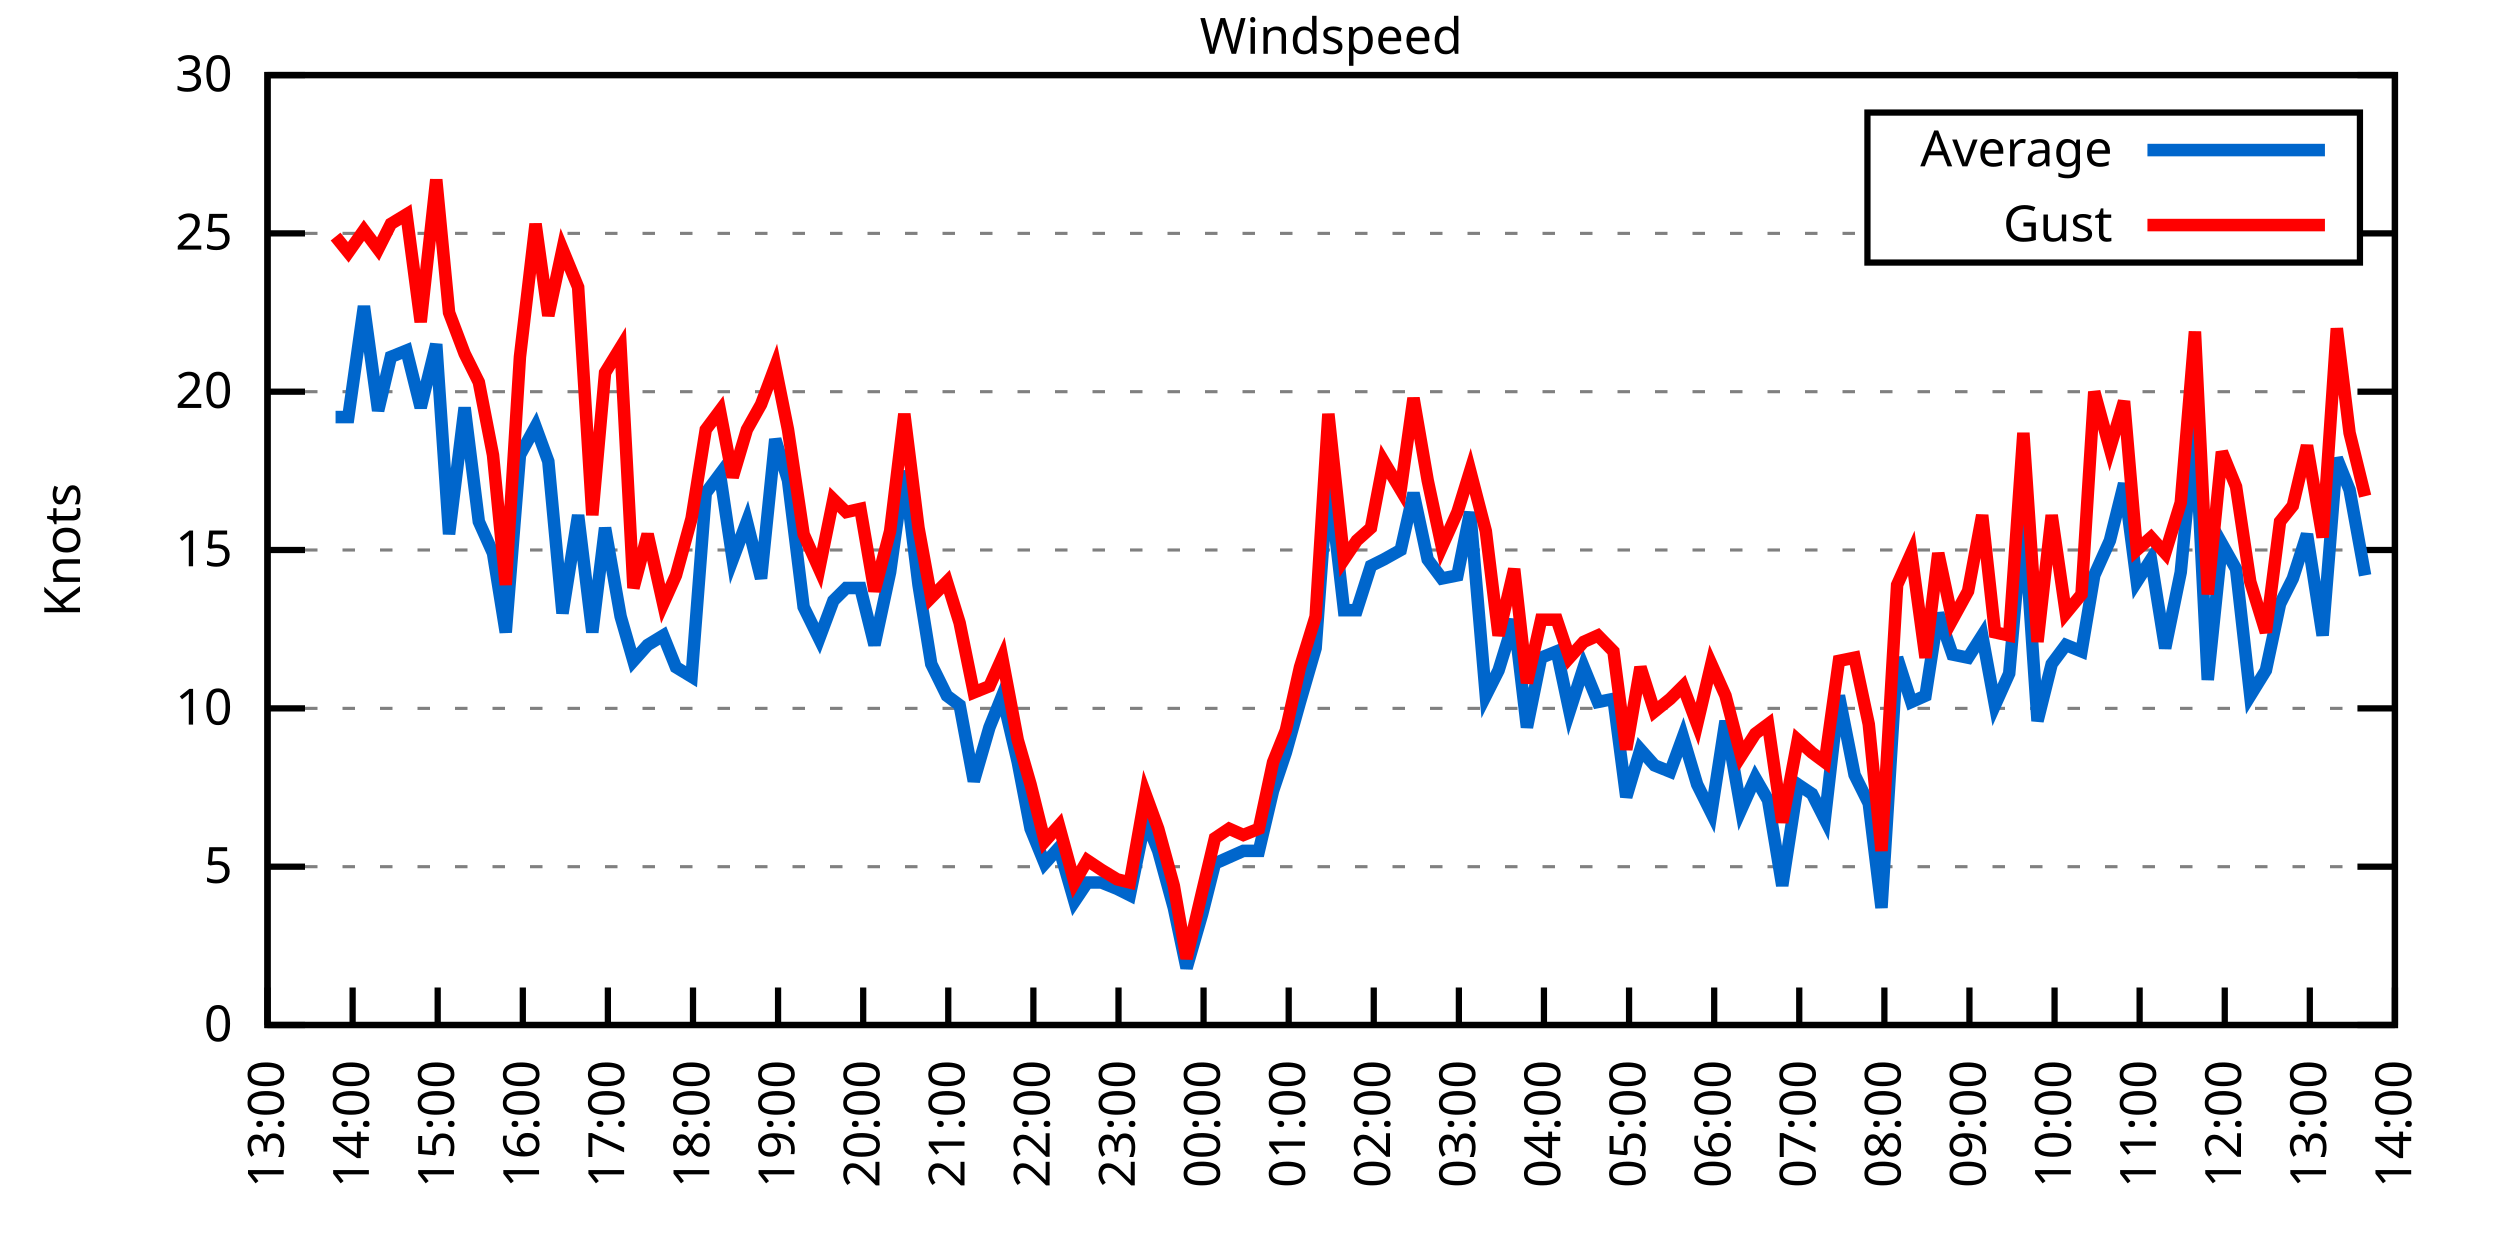
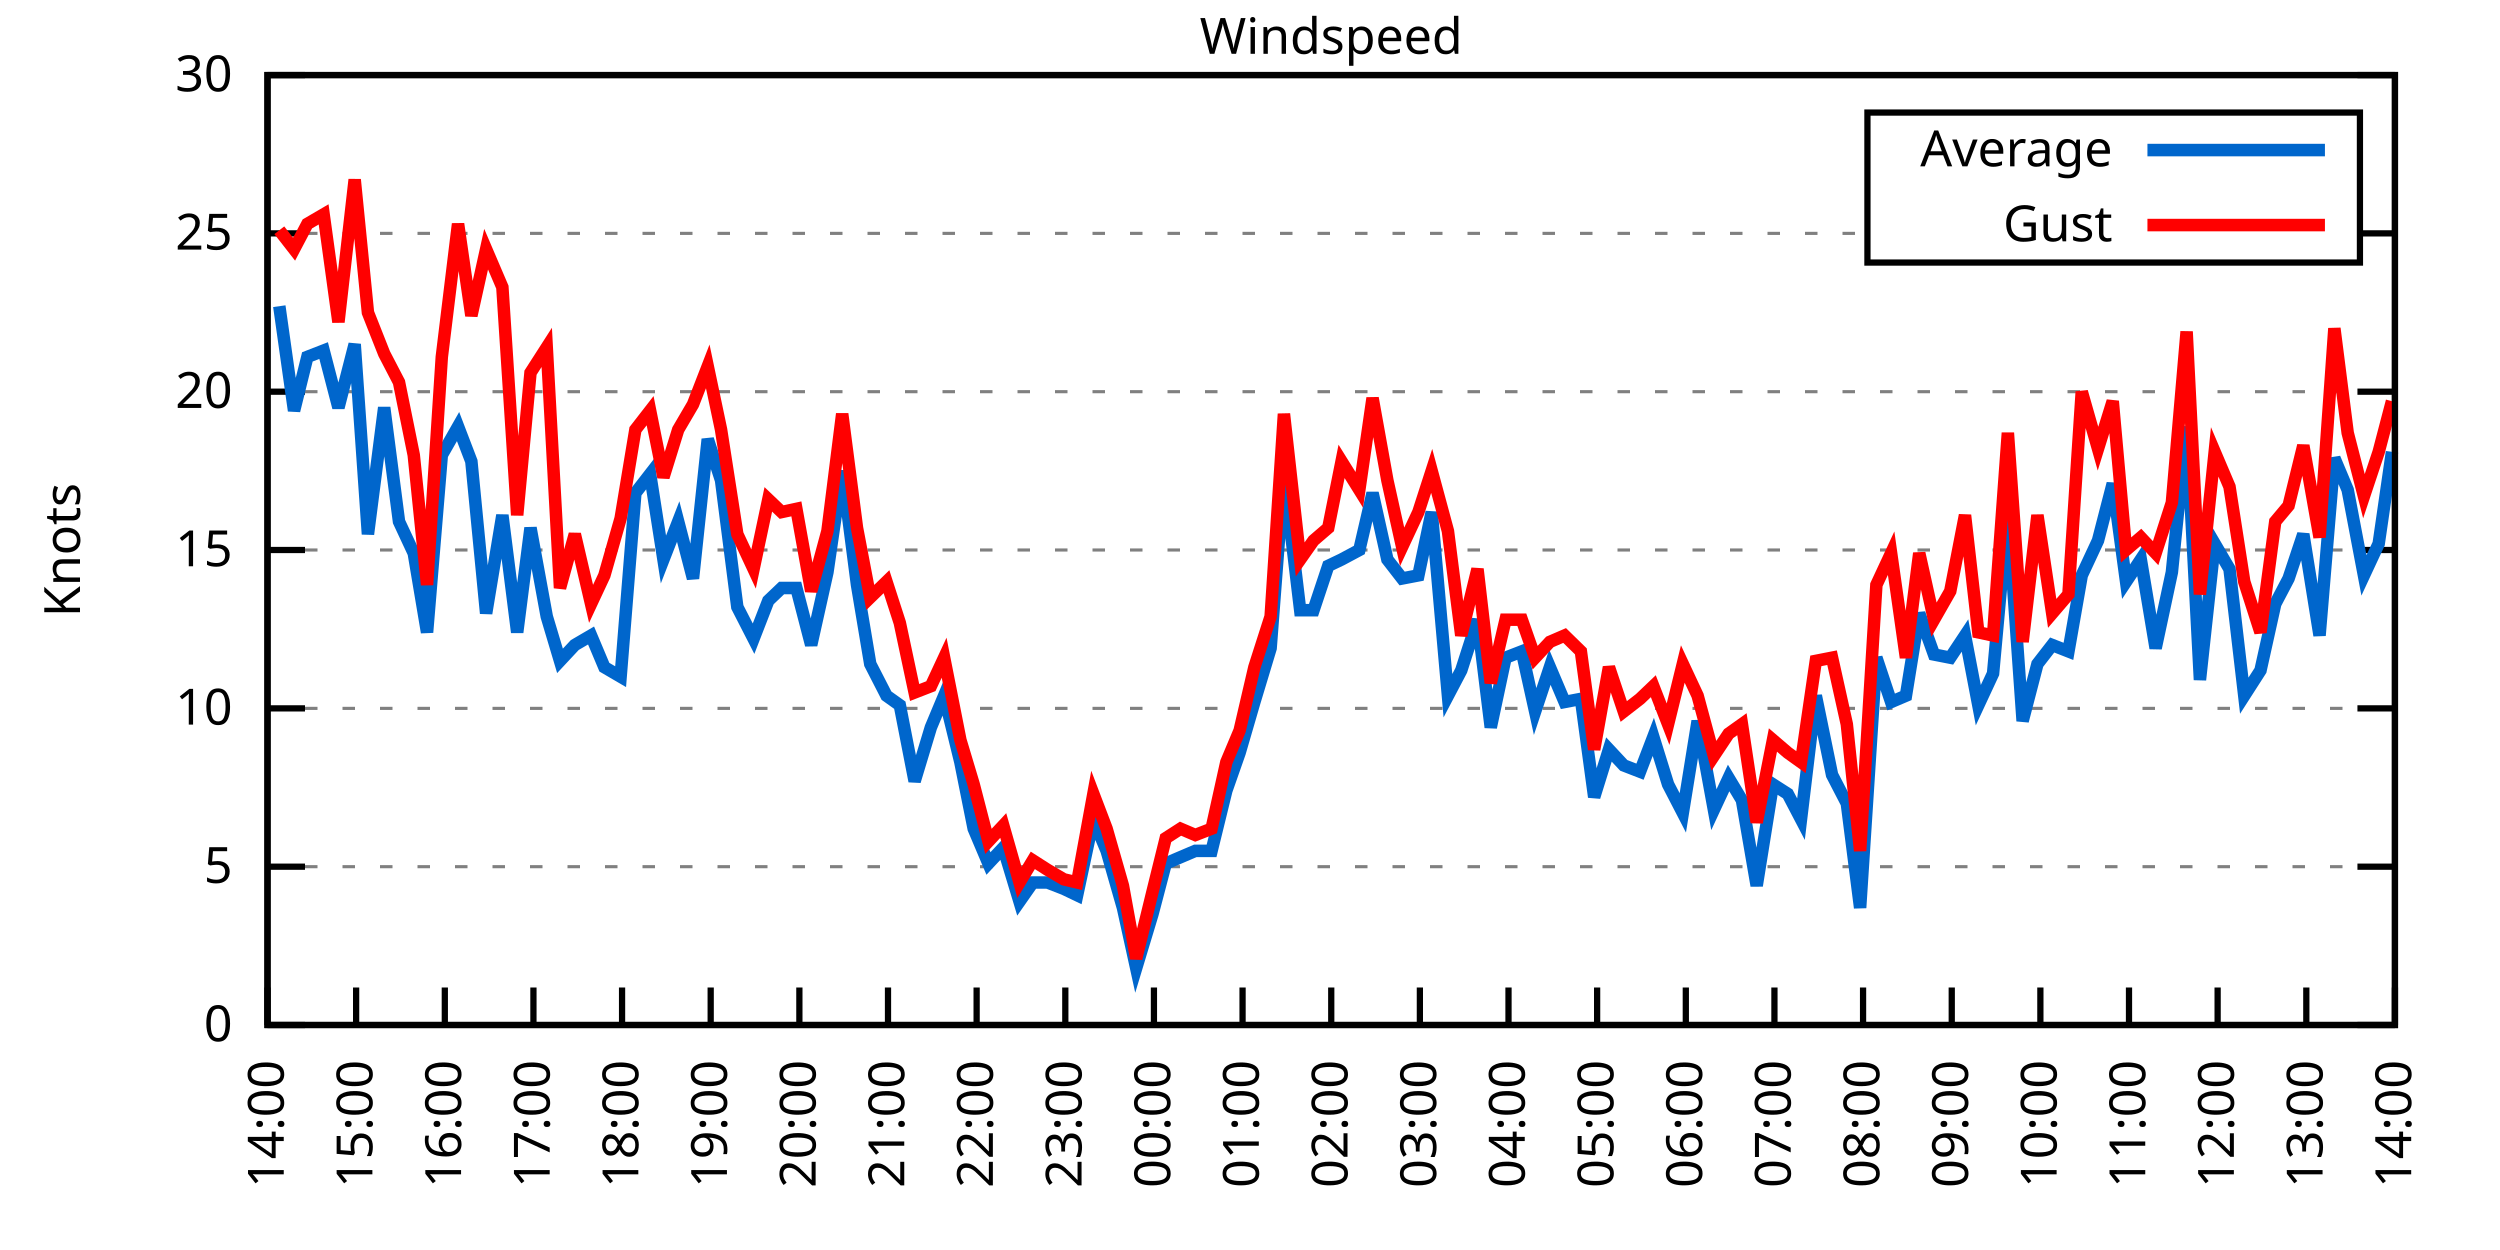
<svg xmlns="http://www.w3.org/2000/svg" xmlns:xlink="http://www.w3.org/1999/xlink" width="400" height="200" viewBox="0 0 400 200">
  <g id="gnuplot_canvas">
    <rect x="0" y="0" width="400" height="200" fill="none" />
    <defs>
      <circle id="gpDot" r="0.5" stroke-width="0.5" stroke="currentColor" />
      <path id="gpPt0" stroke-width="0.333" stroke="currentColor" d="M-1,0 h2 M0,-1 v2" />
      <path id="gpPt1" stroke-width="0.333" stroke="currentColor" d="M-1,-1 L1,1 M1,-1 L-1,1" />
      <path id="gpPt2" stroke-width="0.333" stroke="currentColor" d="M-1,0 L1,0 M0,-1 L0,1 M-1,-1 L1,1 M-1,1 L1,-1" />
      <rect id="gpPt3" stroke-width="0.333" stroke="currentColor" x="-1" y="-1" width="2" height="2" />
      <rect id="gpPt4" stroke-width="0.333" stroke="currentColor" fill="currentColor" x="-1" y="-1" width="2" height="2" />
      <circle id="gpPt5" stroke-width="0.333" stroke="currentColor" cx="0" cy="0" r="1" />
      <use xlink:href="#gpPt5" id="gpPt6" fill="currentColor" stroke="none" />
      <path id="gpPt7" stroke-width="0.333" stroke="currentColor" d="M0,-1.33 L-1.33,0.67 L1.33,0.67 z" />
      <use xlink:href="#gpPt7" id="gpPt8" fill="currentColor" stroke="none" />
      <use xlink:href="#gpPt7" id="gpPt9" stroke="currentColor" transform="rotate(180)" />
      <use xlink:href="#gpPt9" id="gpPt10" fill="currentColor" stroke="none" />
      <use xlink:href="#gpPt3" id="gpPt11" stroke="currentColor" transform="rotate(45)" />
      <use xlink:href="#gpPt11" id="gpPt12" fill="currentColor" stroke="none" />
      <path id="gpPt13" stroke-width="0.333" stroke="currentColor" d="M0,1.330 L1.265,0.411 L0.782,-1.067 L-0.782,-1.076 L-1.265,0.411 z" />
      <use xlink:href="#gpPt13" id="gpPt14" fill="currentColor" stroke="none" />
      <filter id="textbox" filterUnits="objectBoundingBox" x="0" y="0" height="1" width="1">
        <feFlood flood-color="white" flood-opacity="1" result="bgnd" />
        <feComposite in="SourceGraphic" in2="bgnd" operator="atop" />
      </filter>
      <filter id="greybox" filterUnits="objectBoundingBox" x="0" y="0" height="1" width="1">
        <feFlood flood-color="lightgrey" flood-opacity="1" result="grey" />
        <feComposite in="SourceGraphic" in2="grey" operator="atop" />
      </filter>
    </defs>
    <g fill="none" color="white" stroke="currentColor" stroke-width="1.00" stroke-linecap="butt" stroke-linejoin="miter">
</g>
    <g fill="none" color="black" stroke="currentColor" stroke-width="1.00" stroke-linecap="butt" stroke-linejoin="miter">
      <g stroke="none" shape-rendering="crispEdges">
        <polygon fill="rgb(255, 255, 255)" points="42.80,164.00 383.18,164.00 383.18,12.02 42.80,12.02 " />
      </g>
    </g>
    <g fill="none" color="black" stroke="currentColor" stroke-width="1.00" stroke-linecap="butt" stroke-linejoin="miter">
</g>
    <g fill="none" color="black" stroke="black" stroke-width="0.50" stroke-linecap="butt" stroke-linejoin="miter">
</g>
    <g fill="none" color="gray" stroke="currentColor" stroke-width="0.50" stroke-linecap="butt" stroke-linejoin="miter">
      <path stroke="gray" stroke-dasharray="2,4" class="gridline" d="M42.80,164.00 L383.19,164.00  " />
    </g>
    <g fill="none" color="gray" stroke="gray" stroke-width="1.00" stroke-linecap="butt" stroke-linejoin="miter">
</g>
    <g fill="none" color="black" stroke="currentColor" stroke-width="1.00" stroke-linecap="butt" stroke-linejoin="miter">
      <path stroke="black" d="M42.80,164.00 L48.80,164.00 M383.19,164.00 L377.19,164.00  " />
      <g transform="translate(37.20,166.60)" stroke="none" fill="black" font-family="Sans" font-size="8.00" text-anchor="end">
        <text>
          <tspan font-family="Sans"> 0</tspan>
        </text>
      </g>
    </g>
    <g fill="none" color="black" stroke="currentColor" stroke-width="1.00" stroke-linecap="butt" stroke-linejoin="miter">
</g>
    <g fill="none" color="black" stroke="black" stroke-width="0.50" stroke-linecap="butt" stroke-linejoin="miter">
</g>
    <g fill="none" color="gray" stroke="currentColor" stroke-width="0.50" stroke-linecap="butt" stroke-linejoin="miter">
      <path stroke="gray" stroke-dasharray="2,4" class="gridline" d="M42.80,138.67 L383.19,138.67  " />
    </g>
    <g fill="none" color="gray" stroke="gray" stroke-width="1.00" stroke-linecap="butt" stroke-linejoin="miter">
</g>
    <g fill="none" color="black" stroke="currentColor" stroke-width="1.00" stroke-linecap="butt" stroke-linejoin="miter">
      <path stroke="black" d="M42.80,138.67 L48.80,138.67 M383.19,138.67 L377.19,138.67  " />
      <g transform="translate(37.20,141.27)" stroke="none" fill="black" font-family="Sans" font-size="8.00" text-anchor="end">
        <text>
          <tspan font-family="Sans"> 5</tspan>
        </text>
      </g>
    </g>
    <g fill="none" color="black" stroke="currentColor" stroke-width="1.00" stroke-linecap="butt" stroke-linejoin="miter">
</g>
    <g fill="none" color="black" stroke="black" stroke-width="0.50" stroke-linecap="butt" stroke-linejoin="miter">
</g>
    <g fill="none" color="gray" stroke="currentColor" stroke-width="0.50" stroke-linecap="butt" stroke-linejoin="miter">
      <path stroke="gray" stroke-dasharray="2,4" class="gridline" d="M42.80,113.34 L383.19,113.34  " />
    </g>
    <g fill="none" color="gray" stroke="gray" stroke-width="1.00" stroke-linecap="butt" stroke-linejoin="miter">
</g>
    <g fill="none" color="black" stroke="currentColor" stroke-width="1.00" stroke-linecap="butt" stroke-linejoin="miter">
      <path stroke="black" d="M42.80,113.34 L48.80,113.34 M383.19,113.34 L377.19,113.34  " />
      <g transform="translate(37.20,115.94)" stroke="none" fill="black" font-family="Sans" font-size="8.00" text-anchor="end">
        <text>
          <tspan font-family="Sans"> 10</tspan>
        </text>
      </g>
    </g>
    <g fill="none" color="black" stroke="currentColor" stroke-width="1.00" stroke-linecap="butt" stroke-linejoin="miter">
</g>
    <g fill="none" color="black" stroke="black" stroke-width="0.50" stroke-linecap="butt" stroke-linejoin="miter">
</g>
    <g fill="none" color="gray" stroke="currentColor" stroke-width="0.50" stroke-linecap="butt" stroke-linejoin="miter">
      <path stroke="gray" stroke-dasharray="2,4" class="gridline" d="M42.80,88.00 L383.19,88.00  " />
    </g>
    <g fill="none" color="gray" stroke="gray" stroke-width="1.00" stroke-linecap="butt" stroke-linejoin="miter">
</g>
    <g fill="none" color="black" stroke="currentColor" stroke-width="1.00" stroke-linecap="butt" stroke-linejoin="miter">
      <path stroke="black" d="M42.80,88.00 L48.80,88.00 M383.19,88.00 L377.19,88.00  " />
      <g transform="translate(37.20,90.60)" stroke="none" fill="black" font-family="Sans" font-size="8.00" text-anchor="end">
        <text>
          <tspan font-family="Sans"> 15</tspan>
        </text>
      </g>
    </g>
    <g fill="none" color="black" stroke="currentColor" stroke-width="1.00" stroke-linecap="butt" stroke-linejoin="miter">
</g>
    <g fill="none" color="black" stroke="black" stroke-width="0.50" stroke-linecap="butt" stroke-linejoin="miter">
</g>
    <g fill="none" color="gray" stroke="currentColor" stroke-width="0.50" stroke-linecap="butt" stroke-linejoin="miter">
      <path stroke="gray" stroke-dasharray="2,4" class="gridline" d="M42.80,62.67 L383.19,62.67  " />
    </g>
    <g fill="none" color="gray" stroke="gray" stroke-width="1.00" stroke-linecap="butt" stroke-linejoin="miter">
</g>
    <g fill="none" color="black" stroke="currentColor" stroke-width="1.00" stroke-linecap="butt" stroke-linejoin="miter">
      <path stroke="black" d="M42.80,62.67 L48.80,62.67 M383.19,62.67 L377.19,62.67  " />
      <g transform="translate(37.20,65.27)" stroke="none" fill="black" font-family="Sans" font-size="8.00" text-anchor="end">
        <text>
          <tspan font-family="Sans"> 20</tspan>
        </text>
      </g>
    </g>
    <g fill="none" color="black" stroke="currentColor" stroke-width="1.00" stroke-linecap="butt" stroke-linejoin="miter">
</g>
    <g fill="none" color="black" stroke="black" stroke-width="0.50" stroke-linecap="butt" stroke-linejoin="miter">
</g>
    <g fill="none" color="gray" stroke="currentColor" stroke-width="0.50" stroke-linecap="butt" stroke-linejoin="miter">
      <path stroke="gray" stroke-dasharray="2,4" class="gridline" d="M42.80,37.34 L298.79,37.34 M377.59,37.34 L383.19,37.34  " />
    </g>
    <g fill="none" color="gray" stroke="gray" stroke-width="1.00" stroke-linecap="butt" stroke-linejoin="miter">
</g>
    <g fill="none" color="black" stroke="currentColor" stroke-width="1.00" stroke-linecap="butt" stroke-linejoin="miter">
      <path stroke="black" d="M42.80,37.34 L48.80,37.34 M383.19,37.34 L377.19,37.34  " />
      <g transform="translate(37.20,39.94)" stroke="none" fill="black" font-family="Sans" font-size="8.00" text-anchor="end">
        <text>
          <tspan font-family="Sans"> 25</tspan>
        </text>
      </g>
    </g>
    <g fill="none" color="black" stroke="currentColor" stroke-width="1.00" stroke-linecap="butt" stroke-linejoin="miter">
</g>
    <g fill="none" color="black" stroke="black" stroke-width="0.50" stroke-linecap="butt" stroke-linejoin="miter">
</g>
    <g fill="none" color="gray" stroke="currentColor" stroke-width="0.50" stroke-linecap="butt" stroke-linejoin="miter">
      <path stroke="gray" stroke-dasharray="2,4" class="gridline" d="M42.80,12.01 L383.19,12.01  " />
    </g>
    <g fill="none" color="gray" stroke="gray" stroke-width="1.00" stroke-linecap="butt" stroke-linejoin="miter">
</g>
    <g fill="none" color="black" stroke="currentColor" stroke-width="1.00" stroke-linecap="butt" stroke-linejoin="miter">
      <path stroke="black" d="M42.80,12.01 L48.80,12.01 M383.19,12.01 L377.19,12.01  " />
      <g transform="translate(37.20,14.61)" stroke="none" fill="black" font-family="Sans" font-size="8.00" text-anchor="end">
        <text>
          <tspan font-family="Sans"> 30</tspan>
        </text>
      </g>
    </g>
    <g fill="none" color="black" stroke="currentColor" stroke-width="1.00" stroke-linecap="butt" stroke-linejoin="miter">
      <path stroke="black" d="M42.80,164.00 L42.80,158.00  " />
      <g transform="translate(45.40,169.60) rotate(270.00)" stroke="none" fill="black" font-family="Sans" font-size="8.00" text-anchor="end">
        <text>
-           <tspan font-family="Sans">13:00</tspan>
-         </text>
-       </g>
-     </g>
-     <g fill="none" color="black" stroke="currentColor" stroke-width="1.00" stroke-linecap="butt" stroke-linejoin="miter">
-       <path stroke="black" d="M56.42,164.00 L56.42,158.00  " />
-       <g transform="translate(59.02,169.60) rotate(270.00)" stroke="none" fill="black" font-family="Sans" font-size="8.00" text-anchor="end">
-         <text>
          <tspan font-family="Sans">14:00</tspan>
        </text>
      </g>
    </g>
    <g fill="none" color="black" stroke="currentColor" stroke-width="1.00" stroke-linecap="butt" stroke-linejoin="miter">
-       <path stroke="black" d="M70.03,164.00 L70.03,158.00  " />
-       <g transform="translate(72.63,169.60) rotate(270.00)" stroke="none" fill="black" font-family="Sans" font-size="8.00" text-anchor="end">
+       <path stroke="black" d="M56.98,164.00 L56.98,158.00  " />
+       <g transform="translate(59.58,169.60) rotate(270.00)" stroke="none" fill="black" font-family="Sans" font-size="8.00" text-anchor="end">
        <text>
          <tspan font-family="Sans">15:00</tspan>
        </text>
      </g>
    </g>
    <g fill="none" color="black" stroke="currentColor" stroke-width="1.00" stroke-linecap="butt" stroke-linejoin="miter">
-       <path stroke="black" d="M83.65,164.00 L83.65,158.00  " />
-       <g transform="translate(86.25,169.60) rotate(270.00)" stroke="none" fill="black" font-family="Sans" font-size="8.00" text-anchor="end">
+       <path stroke="black" d="M71.17,164.00 L71.17,158.00  " />
+       <g transform="translate(73.77,169.60) rotate(270.00)" stroke="none" fill="black" font-family="Sans" font-size="8.00" text-anchor="end">
        <text>
          <tspan font-family="Sans">16:00</tspan>
        </text>
      </g>
    </g>
    <g fill="none" color="black" stroke="currentColor" stroke-width="1.00" stroke-linecap="butt" stroke-linejoin="miter">
-       <path stroke="black" d="M97.26,164.00 L97.26,158.00  " />
-       <g transform="translate(99.86,169.60) rotate(270.00)" stroke="none" fill="black" font-family="Sans" font-size="8.00" text-anchor="end">
+       <path stroke="black" d="M85.35,164.00 L85.35,158.00  " />
+       <g transform="translate(87.95,169.60) rotate(270.00)" stroke="none" fill="black" font-family="Sans" font-size="8.00" text-anchor="end">
        <text>
          <tspan font-family="Sans">17:00</tspan>
        </text>
      </g>
    </g>
    <g fill="none" color="black" stroke="currentColor" stroke-width="1.00" stroke-linecap="butt" stroke-linejoin="miter">
-       <path stroke="black" d="M110.88,164.00 L110.88,158.00  " />
-       <g transform="translate(113.48,169.60) rotate(270.00)" stroke="none" fill="black" font-family="Sans" font-size="8.00" text-anchor="end">
+       <path stroke="black" d="M99.53,164.00 L99.53,158.00  " />
+       <g transform="translate(102.13,169.60) rotate(270.00)" stroke="none" fill="black" font-family="Sans" font-size="8.00" text-anchor="end">
        <text>
          <tspan font-family="Sans">18:00</tspan>
        </text>
      </g>
    </g>
    <g fill="none" color="black" stroke="currentColor" stroke-width="1.00" stroke-linecap="butt" stroke-linejoin="miter">
-       <path stroke="black" d="M124.49,164.00 L124.49,158.00  " />
-       <g transform="translate(127.09,169.60) rotate(270.00)" stroke="none" fill="black" font-family="Sans" font-size="8.00" text-anchor="end">
+       <path stroke="black" d="M113.71,164.00 L113.71,158.00  " />
+       <g transform="translate(116.31,169.60) rotate(270.00)" stroke="none" fill="black" font-family="Sans" font-size="8.00" text-anchor="end">
        <text>
          <tspan font-family="Sans">19:00</tspan>
        </text>
      </g>
    </g>
    <g fill="none" color="black" stroke="currentColor" stroke-width="1.00" stroke-linecap="butt" stroke-linejoin="miter">
-       <path stroke="black" d="M138.11,164.00 L138.11,158.00  " />
-       <g transform="translate(140.71,169.60) rotate(270.00)" stroke="none" fill="black" font-family="Sans" font-size="8.00" text-anchor="end">
+       <path stroke="black" d="M127.90,164.00 L127.90,158.00  " />
+       <g transform="translate(130.50,169.60) rotate(270.00)" stroke="none" fill="black" font-family="Sans" font-size="8.00" text-anchor="end">
        <text>
          <tspan font-family="Sans">20:00</tspan>
        </text>
      </g>
    </g>
    <g fill="none" color="black" stroke="currentColor" stroke-width="1.00" stroke-linecap="butt" stroke-linejoin="miter">
-       <path stroke="black" d="M151.72,164.00 L151.72,158.00  " />
-       <g transform="translate(154.32,169.60) rotate(270.00)" stroke="none" fill="black" font-family="Sans" font-size="8.00" text-anchor="end">
+       <path stroke="black" d="M142.08,164.00 L142.08,158.00  " />
+       <g transform="translate(144.68,169.60) rotate(270.00)" stroke="none" fill="black" font-family="Sans" font-size="8.00" text-anchor="end">
        <text>
          <tspan font-family="Sans">21:00</tspan>
        </text>
      </g>
    </g>
    <g fill="none" color="black" stroke="currentColor" stroke-width="1.00" stroke-linecap="butt" stroke-linejoin="miter">
-       <path stroke="black" d="M165.34,164.00 L165.34,158.00  " />
-       <g transform="translate(167.94,169.60) rotate(270.00)" stroke="none" fill="black" font-family="Sans" font-size="8.00" text-anchor="end">
+       <path stroke="black" d="M156.26,164.00 L156.26,158.00  " />
+       <g transform="translate(158.86,169.60) rotate(270.00)" stroke="none" fill="black" font-family="Sans" font-size="8.00" text-anchor="end">
        <text>
          <tspan font-family="Sans">22:00</tspan>
        </text>
      </g>
    </g>
    <g fill="none" color="black" stroke="currentColor" stroke-width="1.00" stroke-linecap="butt" stroke-linejoin="miter">
-       <path stroke="black" d="M178.96,164.00 L178.96,158.00  " />
-       <g transform="translate(181.56,169.60) rotate(270.00)" stroke="none" fill="black" font-family="Sans" font-size="8.00" text-anchor="end">
+       <path stroke="black" d="M170.45,164.00 L170.45,158.00  " />
+       <g transform="translate(173.05,169.60) rotate(270.00)" stroke="none" fill="black" font-family="Sans" font-size="8.00" text-anchor="end">
        <text>
          <tspan font-family="Sans">23:00</tspan>
        </text>
      </g>
    </g>
    <g fill="none" color="black" stroke="currentColor" stroke-width="1.00" stroke-linecap="butt" stroke-linejoin="miter">
-       <path stroke="black" d="M192.57,164.00 L192.57,158.00  " />
-       <g transform="translate(195.17,169.60) rotate(270.00)" stroke="none" fill="black" font-family="Sans" font-size="8.00" text-anchor="end">
+       <path stroke="black" d="M184.63,164.00 L184.63,158.00  " />
+       <g transform="translate(187.23,169.60) rotate(270.00)" stroke="none" fill="black" font-family="Sans" font-size="8.00" text-anchor="end">
        <text>
          <tspan font-family="Sans">00:00</tspan>
        </text>
      </g>
    </g>
    <g fill="none" color="black" stroke="currentColor" stroke-width="1.00" stroke-linecap="butt" stroke-linejoin="miter">
-       <path stroke="black" d="M206.19,164.00 L206.19,158.00  " />
-       <g transform="translate(208.79,169.60) rotate(270.00)" stroke="none" fill="black" font-family="Sans" font-size="8.00" text-anchor="end">
+       <path stroke="black" d="M198.81,164.00 L198.81,158.00  " />
+       <g transform="translate(201.41,169.60) rotate(270.00)" stroke="none" fill="black" font-family="Sans" font-size="8.00" text-anchor="end">
        <text>
          <tspan font-family="Sans">01:00</tspan>
        </text>
      </g>
    </g>
    <g fill="none" color="black" stroke="currentColor" stroke-width="1.00" stroke-linecap="butt" stroke-linejoin="miter">
-       <path stroke="black" d="M219.80,164.00 L219.80,158.00  " />
-       <g transform="translate(222.40,169.60) rotate(270.00)" stroke="none" fill="black" font-family="Sans" font-size="8.00" text-anchor="end">
+       <path stroke="black" d="M213.00,164.00 L213.00,158.00  " />
+       <g transform="translate(215.60,169.60) rotate(270.00)" stroke="none" fill="black" font-family="Sans" font-size="8.00" text-anchor="end">
        <text>
          <tspan font-family="Sans">02:00</tspan>
        </text>
      </g>
    </g>
    <g fill="none" color="black" stroke="currentColor" stroke-width="1.00" stroke-linecap="butt" stroke-linejoin="miter">
-       <path stroke="black" d="M233.42,164.00 L233.42,158.00  " />
-       <g transform="translate(236.02,169.60) rotate(270.00)" stroke="none" fill="black" font-family="Sans" font-size="8.00" text-anchor="end">
+       <path stroke="black" d="M227.18,164.00 L227.18,158.00  " />
+       <g transform="translate(229.78,169.60) rotate(270.00)" stroke="none" fill="black" font-family="Sans" font-size="8.00" text-anchor="end">
        <text>
          <tspan font-family="Sans">03:00</tspan>
        </text>
      </g>
    </g>
    <g fill="none" color="black" stroke="currentColor" stroke-width="1.00" stroke-linecap="butt" stroke-linejoin="miter">
-       <path stroke="black" d="M247.03,164.00 L247.03,158.00  " />
-       <g transform="translate(249.63,169.60) rotate(270.00)" stroke="none" fill="black" font-family="Sans" font-size="8.00" text-anchor="end">
+       <path stroke="black" d="M241.36,164.00 L241.36,158.00  " />
+       <g transform="translate(243.96,169.60) rotate(270.00)" stroke="none" fill="black" font-family="Sans" font-size="8.00" text-anchor="end">
        <text>
          <tspan font-family="Sans">04:00</tspan>
        </text>
      </g>
    </g>
    <g fill="none" color="black" stroke="currentColor" stroke-width="1.00" stroke-linecap="butt" stroke-linejoin="miter">
-       <path stroke="black" d="M260.65,164.00 L260.65,158.00  " />
-       <g transform="translate(263.25,169.60) rotate(270.00)" stroke="none" fill="black" font-family="Sans" font-size="8.00" text-anchor="end">
+       <path stroke="black" d="M255.54,164.00 L255.54,158.00  " />
+       <g transform="translate(258.14,169.60) rotate(270.00)" stroke="none" fill="black" font-family="Sans" font-size="8.00" text-anchor="end">
        <text>
          <tspan font-family="Sans">05:00</tspan>
        </text>
      </g>
    </g>
    <g fill="none" color="black" stroke="currentColor" stroke-width="1.00" stroke-linecap="butt" stroke-linejoin="miter">
-       <path stroke="black" d="M274.27,164.00 L274.27,158.00  " />
-       <g transform="translate(276.87,169.60) rotate(270.00)" stroke="none" fill="black" font-family="Sans" font-size="8.00" text-anchor="end">
+       <path stroke="black" d="M269.73,164.00 L269.73,158.00  " />
+       <g transform="translate(272.33,169.60) rotate(270.00)" stroke="none" fill="black" font-family="Sans" font-size="8.00" text-anchor="end">
        <text>
          <tspan font-family="Sans">06:00</tspan>
        </text>
      </g>
    </g>
    <g fill="none" color="black" stroke="currentColor" stroke-width="1.00" stroke-linecap="butt" stroke-linejoin="miter">
-       <path stroke="black" d="M287.88,164.00 L287.88,158.00  " />
-       <g transform="translate(290.48,169.60) rotate(270.00)" stroke="none" fill="black" font-family="Sans" font-size="8.00" text-anchor="end">
+       <path stroke="black" d="M283.91,164.00 L283.91,158.00  " />
+       <g transform="translate(286.51,169.60) rotate(270.00)" stroke="none" fill="black" font-family="Sans" font-size="8.00" text-anchor="end">
        <text>
          <tspan font-family="Sans">07:00</tspan>
        </text>
      </g>
    </g>
    <g fill="none" color="black" stroke="currentColor" stroke-width="1.00" stroke-linecap="butt" stroke-linejoin="miter">
-       <path stroke="black" d="M301.50,164.00 L301.50,158.00  " />
-       <g transform="translate(304.10,169.60) rotate(270.00)" stroke="none" fill="black" font-family="Sans" font-size="8.00" text-anchor="end">
+       <path stroke="black" d="M298.09,164.00 L298.09,158.00  " />
+       <g transform="translate(300.69,169.60) rotate(270.00)" stroke="none" fill="black" font-family="Sans" font-size="8.00" text-anchor="end">
        <text>
          <tspan font-family="Sans">08:00</tspan>
        </text>
      </g>
    </g>
    <g fill="none" color="black" stroke="currentColor" stroke-width="1.00" stroke-linecap="butt" stroke-linejoin="miter">
-       <path stroke="black" d="M315.11,164.00 L315.11,158.00  " />
-       <g transform="translate(317.71,169.60) rotate(270.00)" stroke="none" fill="black" font-family="Sans" font-size="8.00" text-anchor="end">
+       <path stroke="black" d="M312.28,164.00 L312.28,158.00  " />
+       <g transform="translate(314.88,169.60) rotate(270.00)" stroke="none" fill="black" font-family="Sans" font-size="8.00" text-anchor="end">
        <text>
          <tspan font-family="Sans">09:00</tspan>
        </text>
      </g>
    </g>
    <g fill="none" color="black" stroke="currentColor" stroke-width="1.00" stroke-linecap="butt" stroke-linejoin="miter">
-       <path stroke="black" d="M328.73,164.00 L328.73,158.00  " />
-       <g transform="translate(331.33,169.60) rotate(270.00)" stroke="none" fill="black" font-family="Sans" font-size="8.00" text-anchor="end">
+       <path stroke="black" d="M326.46,164.00 L326.46,158.00  " />
+       <g transform="translate(329.06,169.60) rotate(270.00)" stroke="none" fill="black" font-family="Sans" font-size="8.00" text-anchor="end">
        <text>
          <tspan font-family="Sans">10:00</tspan>
        </text>
      </g>
    </g>
    <g fill="none" color="black" stroke="currentColor" stroke-width="1.00" stroke-linecap="butt" stroke-linejoin="miter">
-       <path stroke="black" d="M342.34,164.00 L342.34,158.00  " />
-       <g transform="translate(344.94,169.60) rotate(270.00)" stroke="none" fill="black" font-family="Sans" font-size="8.00" text-anchor="end">
+       <path stroke="black" d="M340.64,164.00 L340.64,158.00  " />
+       <g transform="translate(343.24,169.60) rotate(270.00)" stroke="none" fill="black" font-family="Sans" font-size="8.00" text-anchor="end">
        <text>
          <tspan font-family="Sans">11:00</tspan>
        </text>
      </g>
    </g>
    <g fill="none" color="black" stroke="currentColor" stroke-width="1.00" stroke-linecap="butt" stroke-linejoin="miter">
-       <path stroke="black" d="M355.96,164.00 L355.96,158.00  " />
-       <g transform="translate(358.56,169.60) rotate(270.00)" stroke="none" fill="black" font-family="Sans" font-size="8.00" text-anchor="end">
+       <path stroke="black" d="M354.82,164.00 L354.82,158.00  " />
+       <g transform="translate(357.42,169.60) rotate(270.00)" stroke="none" fill="black" font-family="Sans" font-size="8.00" text-anchor="end">
        <text>
          <tspan font-family="Sans">12:00</tspan>
        </text>
      </g>
    </g>
    <g fill="none" color="black" stroke="currentColor" stroke-width="1.00" stroke-linecap="butt" stroke-linejoin="miter">
-       <path stroke="black" d="M369.57,164.00 L369.57,158.00  " />
-       <g transform="translate(372.17,169.60) rotate(270.00)" stroke="none" fill="black" font-family="Sans" font-size="8.00" text-anchor="end">
+       <path stroke="black" d="M369.01,164.00 L369.01,158.00  " />
+       <g transform="translate(371.61,169.60) rotate(270.00)" stroke="none" fill="black" font-family="Sans" font-size="8.00" text-anchor="end">
        <text>
          <tspan font-family="Sans">13:00</tspan>
        </text>
      </g>
    </g>
    <g fill="none" color="black" stroke="currentColor" stroke-width="1.00" stroke-linecap="butt" stroke-linejoin="miter">
      <path stroke="black" d="M383.19,164.00 L383.19,158.00  " />
      <g transform="translate(385.79,169.60) rotate(270.00)" stroke="none" fill="black" font-family="Sans" font-size="8.00" text-anchor="end">
        <text>
          <tspan font-family="Sans">14:00</tspan>
        </text>
      </g>
    </g>
    <g fill="none" color="black" stroke="currentColor" stroke-width="1.00" stroke-linecap="butt" stroke-linejoin="miter">
</g>
    <g fill="none" color="black" stroke="currentColor" stroke-width="1.00" stroke-linecap="butt" stroke-linejoin="miter">
      <path stroke="black" d="M42.80,12.01 L42.80,164.00 L383.19,164.00 L383.19,12.01 L42.80,12.01 Z  " />
    </g>
    <g fill="none" color="black" stroke="currentColor" stroke-width="1.00" stroke-linecap="butt" stroke-linejoin="miter">
</g>
    <g fill="none" color="black" stroke="currentColor" stroke-width="1.00" stroke-linecap="butt" stroke-linejoin="miter">
      <path stroke="black" d="M298.79,42.01 L298.79,18.01 L377.59,18.01 L377.59,42.01 L298.79,42.01 Z  " />
    </g>
    <g id="Windspeed_plot_1">
      <g fill="none" color="white" stroke="black" stroke-width="2.00" stroke-linecap="butt" stroke-linejoin="miter">
</g>
      <g fill="none" color="black" stroke="currentColor" stroke-width="2.00" stroke-linecap="butt" stroke-linejoin="miter">
        <g transform="translate(337.99,26.61)" stroke="none" fill="black" font-family="Sans" font-size="8.00" text-anchor="end">
          <text>
            <tspan font-family="Sans">Average</tspan>
          </text>
        </g>
      </g>
      <g fill="none" color="black" stroke="currentColor" stroke-width="2.00" stroke-linecap="butt" stroke-linejoin="miter">
-         <path stroke="rgb(  0, 102, 204)" d="M343.59,24.01 L371.99,24.01 M53.69,66.73 L55.73,66.73 L58.23,48.99 L60.50,65.71 L62.54,57.10 L65.04,56.09   L67.31,65.21 L69.80,55.07 L71.85,85.47 L74.34,65.21 L76.61,83.45 L78.88,88.51 L80.92,101.18 L83.19,72.81   L85.69,68.25 L87.73,73.82 L90.00,98.14 L92.50,82.43 L94.77,101.18 L96.81,84.46 L99.30,98.64 L101.35,105.74   L103.62,103.20 L106.11,101.68 L108.15,106.75 L110.65,108.27 L112.92,78.89 L115.19,75.85 L117.23,89.52 L119.50,83.45   L121.77,92.56 L124.04,70.27 L126.08,76.86 L128.58,97.12 L131.07,102.19 L133.34,96.11 L135.39,94.08 L137.66,94.08   L139.92,103.20 L142.42,91.55 L144.69,75.34 L146.96,93.58 L149.00,106.24 L151.50,111.31 L153.54,112.83 L155.81,124.99   L158.31,116.38 L160.35,111.31 L162.84,121.95 L164.89,132.59 L167.16,138.16 L169.43,135.63 L171.92,144.24 L173.96,141.20   L176.23,141.20 L178.73,142.21 L180.77,143.23 L183.27,131.07 L185.31,136.14 L187.81,145.25 L189.85,154.88 L192.34,146.27   L194.39,138.16 L196.66,137.15 L198.93,136.14 L201.42,136.14 L203.69,126.51 L205.73,120.43 L208.00,112.32 L210.50,103.71   L212.54,75.85 L215.04,97.63 L217.08,97.63 L219.35,90.54 L221.39,89.52 L224.11,88.00 L226.16,78.89 L228.43,89.52   L230.70,92.56 L233.19,92.06 L235.23,81.93 L237.73,111.31 L239.77,107.26 L242.27,99.15 L244.31,116.38 L246.58,105.23   L249.08,104.22 L251.12,113.84 L253.39,106.75 L255.66,112.32 L258.15,111.82 L260.20,127.52 L262.47,119.92 L264.73,122.46   L267.23,123.47 L269.27,117.90 L271.54,125.50 L273.81,130.06 L276.08,115.36 L278.58,129.55 L280.85,124.48 L282.89,128.03   L285.16,141.71 L287.65,125.50 L289.92,127.02 L291.97,131.07 L294.23,111.31 L296.73,123.98 L299.00,128.54 L301.04,145.25   L303.54,105.23 L305.81,112.32 L308.08,111.31 L310.12,98.14 L312.39,104.72 L314.89,105.23 L317.15,101.68 L319.20,112.83   L321.47,107.76 L323.74,81.93 L326.00,115.36 L328.27,106.24 L330.54,103.20 L333.04,104.22 L335.08,92.06 L337.58,86.49   L339.85,77.37 L341.89,93.07 L344.16,89.52 L346.43,103.71 L348.92,91.55 L351.19,68.25 L353.24,108.78 L355.50,86.99   L357.77,91.04 L360.04,111.31 L362.54,107.26 L364.81,96.62 L366.85,92.56 L369.12,85.47 L371.62,101.68 L373.89,73.31   L375.93,78.38 L378.42,92.06  " />
+         <path stroke="rgb(  0, 102, 204)" d="M343.59,24.01 L371.99,24.01 M44.69,48.99 L47.05,65.71 L49.18,57.10 L51.78,56.09 L54.15,65.21 L56.75,55.07   L58.87,85.47 L61.47,65.21 L63.84,83.45 L66.20,88.51 L68.33,101.18 L70.69,72.81 L73.29,68.25 L75.42,73.82   L77.78,98.14 L80.38,82.43 L82.75,101.18 L84.88,84.46 L87.48,98.64 L89.60,105.74 L91.97,103.20 L94.57,101.68   L96.70,106.75 L99.30,108.27 L101.66,78.89 L104.02,75.85 L106.15,89.52 L108.51,83.45 L110.88,92.56 L113.24,70.27   L115.37,76.86 L117.97,97.12 L120.57,102.19 L122.93,96.11 L125.06,94.08 L127.42,94.08 L129.79,103.20 L132.39,91.55   L134.75,75.34 L137.12,93.58 L139.24,106.24 L141.84,111.31 L143.97,112.83 L146.34,124.99 L148.94,116.38 L151.06,111.31   L153.66,121.95 L155.79,132.59 L158.15,138.16 L160.52,135.63 L163.12,144.24 L165.25,141.20 L167.61,141.20 L170.21,142.21   L172.34,143.23 L174.94,131.07 L177.06,136.14 L179.67,145.25 L181.79,154.88 L184.39,146.27 L186.52,138.16 L188.88,137.15   L191.25,136.14 L193.85,136.14 L196.21,126.51 L198.34,120.43 L200.70,112.32 L203.30,103.71 L205.43,75.85 L208.03,97.63   L210.16,97.63 L212.52,90.54 L214.65,89.52 L217.49,88.00 L219.61,78.89 L221.98,89.52 L224.34,92.56 L226.94,92.06   L229.07,81.93 L231.67,111.31 L233.80,107.26 L236.40,99.15 L238.52,116.38 L240.89,105.23 L243.49,104.22 L245.62,113.84   L247.98,106.75 L250.34,112.32 L252.94,111.82 L255.07,127.52 L257.43,119.92 L259.80,122.46 L262.40,123.47 L264.53,117.90   L266.89,125.50 L269.25,130.06 L271.62,115.36 L274.22,129.55 L276.58,124.48 L278.71,128.03 L281.07,141.71 L283.67,125.50   L286.04,127.02 L288.16,131.07 L290.53,111.31 L293.13,123.98 L295.49,128.54 L297.62,145.25 L300.22,105.23 L302.58,112.32   L304.95,111.31 L307.08,98.14 L309.44,104.72 L312.04,105.23 L314.40,101.68 L316.53,112.83 L318.89,107.76 L321.26,81.93   L323.62,115.36 L325.99,106.24 L328.35,103.20 L330.95,104.22 L333.08,92.06 L335.68,86.49 L338.04,77.37 L340.17,93.07   L342.53,89.52 L344.90,103.71 L347.50,91.55 L349.86,68.25 L351.99,108.78 L354.35,86.99 L356.72,91.04 L359.08,111.31   L361.68,107.26 L364.04,96.62 L366.17,92.56 L368.53,85.47 L371.13,101.68 L373.50,73.31 L375.63,78.38 L378.23,92.06   L380.59,86.99 L382.72,72.30  " />
      </g>
    </g>
    <g id="Windspeed_plot_2">
      <g fill="none" color="black" stroke="currentColor" stroke-width="2.00" stroke-linecap="butt" stroke-linejoin="miter">
        <g transform="translate(337.99,38.61)" stroke="none" fill="black" font-family="Sans" font-size="8.00" text-anchor="end">
          <text>
            <tspan font-family="Sans">Gust</tspan>
          </text>
        </g>
      </g>
      <g fill="none" color="black" stroke="currentColor" stroke-width="2.00" stroke-linecap="butt" stroke-linejoin="miter">
-         <path stroke="rgb(255,   0,   0)" d="M343.59,36.01 L371.99,36.01 M53.69,37.85 L55.73,40.38 L58.23,36.84 L60.50,39.87 L62.54,35.82 L65.04,34.30   L67.31,51.53 L69.80,28.73 L71.85,50.01 L74.34,56.59 L76.61,61.15 L78.88,72.81 L80.92,93.58 L83.19,57.10   L85.69,35.82 L87.73,50.51 L90.00,39.87 L92.50,45.95 L94.77,82.43 L96.81,59.63 L99.30,55.58 L101.35,94.08   L103.62,85.47 L106.11,96.62 L108.15,92.06 L110.65,82.94 L112.92,68.75 L115.19,65.71 L117.23,76.35 L119.50,68.75   L121.77,64.70 L124.04,58.62 L126.08,68.75 L128.58,85.47 L131.07,91.04 L133.34,79.90 L135.39,81.93 L137.66,81.42   L139.92,94.59 L142.42,84.97 L144.69,66.22 L146.96,84.46 L149.00,95.60 L151.50,93.07 L153.54,99.66 L155.81,110.80   L158.31,109.79 L160.35,105.23 L162.84,118.40 L164.89,125.50 L167.16,134.62 L169.43,132.08 L171.92,141.20 L173.96,137.66   L176.23,139.17 L178.73,140.69 L180.77,141.20 L183.27,127.02 L185.31,132.59 L187.81,141.71 L189.85,153.36 L192.34,142.72   L194.39,134.11 L196.66,132.59 L198.93,133.60 L201.42,132.59 L203.69,121.95 L205.73,116.88 L208.00,106.75 L210.50,98.64   L212.54,66.22 L215.04,89.52 L217.08,86.49 L219.35,84.46 L221.39,73.82 L224.11,78.38 L226.16,63.69 L228.43,76.86   L230.70,87.50 L233.19,81.93 L235.23,75.34 L237.73,84.97 L239.77,101.68 L242.27,91.04 L244.31,109.28 L246.58,99.15   L249.08,99.15 L251.12,105.23 L253.39,102.70 L255.66,101.68 L258.15,104.22 L260.20,119.92 L262.47,106.75 L264.73,113.84   L267.23,111.82 L269.27,109.79 L271.54,115.87 L273.81,106.24 L276.08,111.31 L278.58,120.94 L280.85,117.39 L282.89,115.87   L285.16,131.58 L287.65,118.40 L289.92,120.43 L291.97,121.95 L294.23,105.74 L296.73,105.23 L299.00,115.87 L301.04,136.14   L303.54,93.58 L305.81,88.51 L308.08,105.23 L310.12,88.51 L312.39,99.15 L314.89,94.59 L317.15,82.43 L319.20,101.18   L321.47,101.68 L323.74,69.26 L326.00,102.70 L328.27,82.43 L330.54,98.14 L333.04,95.10 L335.08,62.67 L337.58,71.79   L339.85,64.19 L341.89,88.00 L344.16,85.98 L346.43,88.51 L348.92,80.41 L351.19,53.05 L353.24,95.10 L355.50,72.30   L357.77,77.87 L360.04,93.07 L362.54,101.18 L364.81,83.45 L366.85,80.91 L369.12,71.29 L371.62,85.98 L373.89,52.54   L375.93,69.26 L378.42,79.39  " />
+         <path stroke="rgb(255,   0,   0)" d="M343.59,36.01 L371.99,36.01 M44.69,36.84 L47.05,39.87 L49.18,35.82 L51.78,34.30 L54.15,51.53 L56.75,28.73   L58.87,50.01 L61.47,56.59 L63.84,61.15 L66.20,72.81 L68.33,93.58 L70.69,57.10 L73.29,35.82 L75.42,50.51   L77.78,39.87 L80.38,45.95 L82.75,82.43 L84.88,59.63 L87.48,55.58 L89.60,94.08 L91.97,85.47 L94.57,96.62   L96.70,92.06 L99.30,82.94 L101.66,68.75 L104.02,65.71 L106.15,76.35 L108.51,68.75 L110.88,64.70 L113.24,58.62   L115.37,68.75 L117.97,85.47 L120.57,91.04 L122.93,79.90 L125.06,81.93 L127.42,81.42 L129.79,94.59 L132.39,84.97   L134.75,66.22 L137.12,84.46 L139.24,95.60 L141.84,93.07 L143.97,99.66 L146.34,110.80 L148.94,109.79 L151.06,105.23   L153.66,118.40 L155.79,125.50 L158.15,134.62 L160.52,132.08 L163.12,141.20 L165.25,137.66 L167.61,139.17 L170.21,140.69   L172.34,141.20 L174.94,127.02 L177.06,132.59 L179.67,141.71 L181.79,153.36 L184.39,142.72 L186.52,134.11 L188.88,132.59   L191.25,133.60 L193.85,132.59 L196.21,121.95 L198.34,116.88 L200.70,106.75 L203.30,98.64 L205.43,66.22 L208.03,89.52   L210.16,86.49 L212.52,84.46 L214.65,73.82 L217.49,78.38 L219.61,63.69 L221.98,76.86 L224.34,87.50 L226.94,81.93   L229.07,75.34 L231.67,84.97 L233.80,101.68 L236.40,91.04 L238.52,109.28 L240.89,99.15 L243.49,99.15 L245.62,105.23   L247.98,102.70 L250.34,101.68 L252.94,104.22 L255.07,119.92 L257.43,106.75 L259.80,113.84 L262.40,111.82 L264.53,109.79   L266.89,115.87 L269.25,106.24 L271.62,111.31 L274.22,120.94 L276.58,117.39 L278.71,115.87 L281.07,131.58 L283.67,118.40   L286.04,120.43 L288.16,121.95 L290.53,105.74 L293.13,105.23 L295.49,115.87 L297.62,136.14 L300.22,93.58 L302.58,88.51   L304.95,105.23 L307.08,88.51 L309.44,99.15 L312.04,94.59 L314.40,82.43 L316.53,101.18 L318.89,101.68 L321.26,69.26   L323.62,102.70 L325.99,82.43 L328.35,98.14 L330.95,95.10 L333.08,62.67 L335.68,71.79 L338.04,64.19 L340.17,88.00   L342.53,85.98 L344.90,88.51 L347.50,80.41 L349.86,53.05 L351.99,95.10 L354.35,72.30 L356.72,77.87 L359.08,93.07   L361.68,101.18 L364.04,83.45 L366.17,80.91 L368.53,71.29 L371.13,85.98 L373.50,52.54 L375.63,69.26 L378.23,79.39   L380.59,72.30 L382.72,64.19  " />
      </g>
    </g>
    <g fill="none" color="black" stroke="currentColor" stroke-width="2.00" stroke-linecap="butt" stroke-linejoin="miter">
</g>
    <g fill="none" color="black" stroke="black" stroke-width="1.00" stroke-linecap="butt" stroke-linejoin="miter">
</g>
    <g fill="none" color="black" stroke="currentColor" stroke-width="1.00" stroke-linecap="butt" stroke-linejoin="miter">
      <path stroke="black" d="M42.80,12.01 L42.80,164.00 L383.19,164.00 L383.19,12.01 L42.80,12.01 Z  " />
      <g transform="translate(12.80,88.01) rotate(270.00)" stroke="none" fill="black" font-family="Sans" font-size="8.00" text-anchor="middle">
        <text>
          <tspan font-family="Sans">Knots</tspan>
        </text>
      </g>
    </g>
    <g fill="none" color="black" stroke="currentColor" stroke-width="1.00" stroke-linecap="butt" stroke-linejoin="miter">
</g>
    <g fill="none" color="black" stroke="currentColor" stroke-width="1.00" stroke-linecap="butt" stroke-linejoin="miter">
      <g transform="translate(212.99,8.61)" stroke="none" fill="black" font-family="Sans" font-size="8.00" text-anchor="middle">
        <text>
          <tspan font-family="Sans">Windspeed</tspan>
        </text>
      </g>
    </g>
    <g fill="none" color="black" stroke="currentColor" stroke-width="1.00" stroke-linecap="butt" stroke-linejoin="miter">
</g>
  </g>
</svg>
